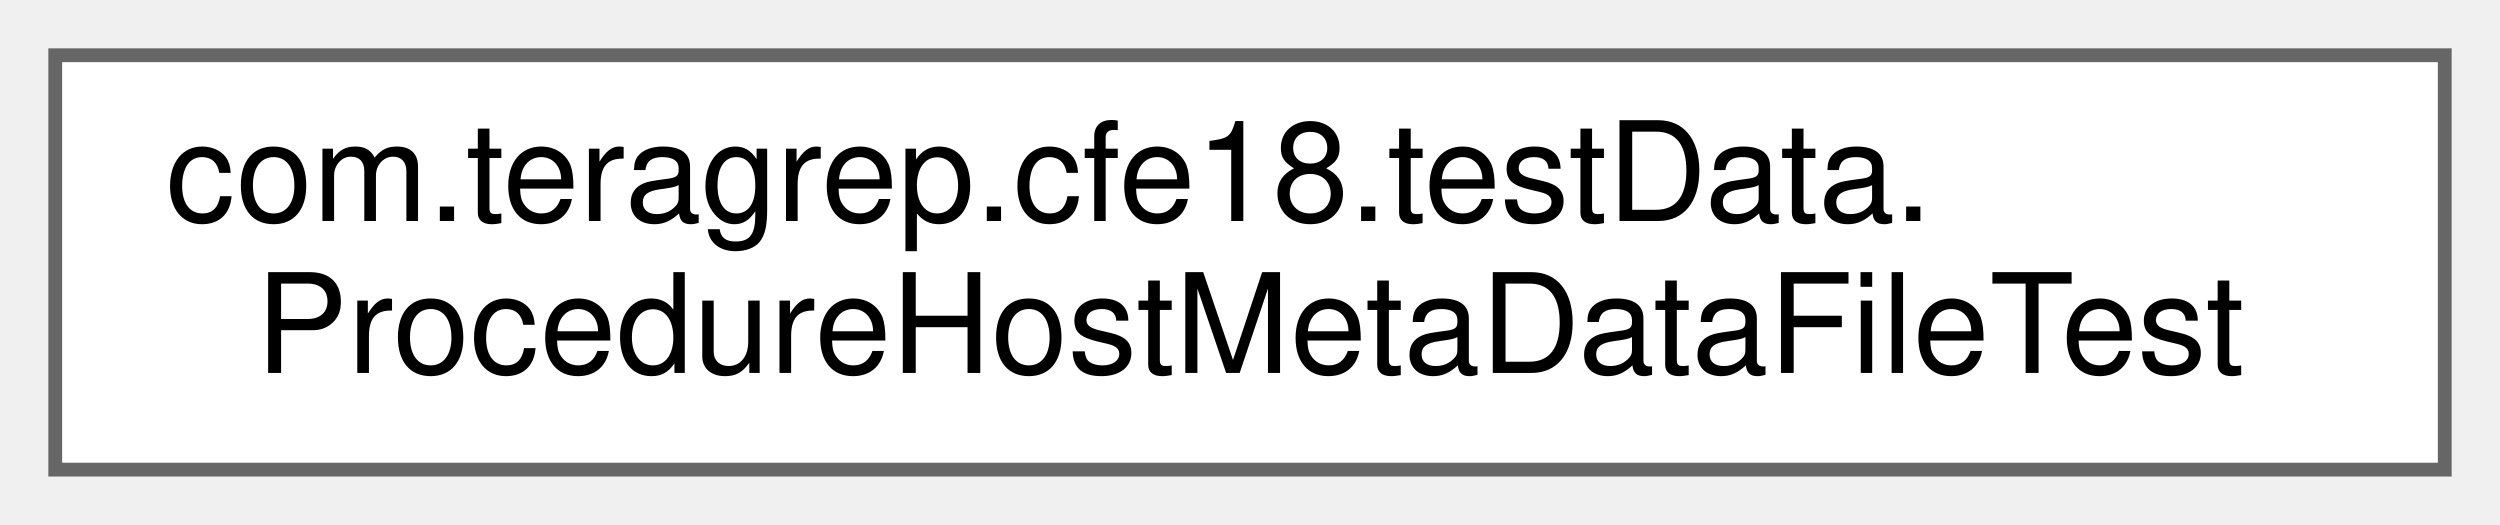
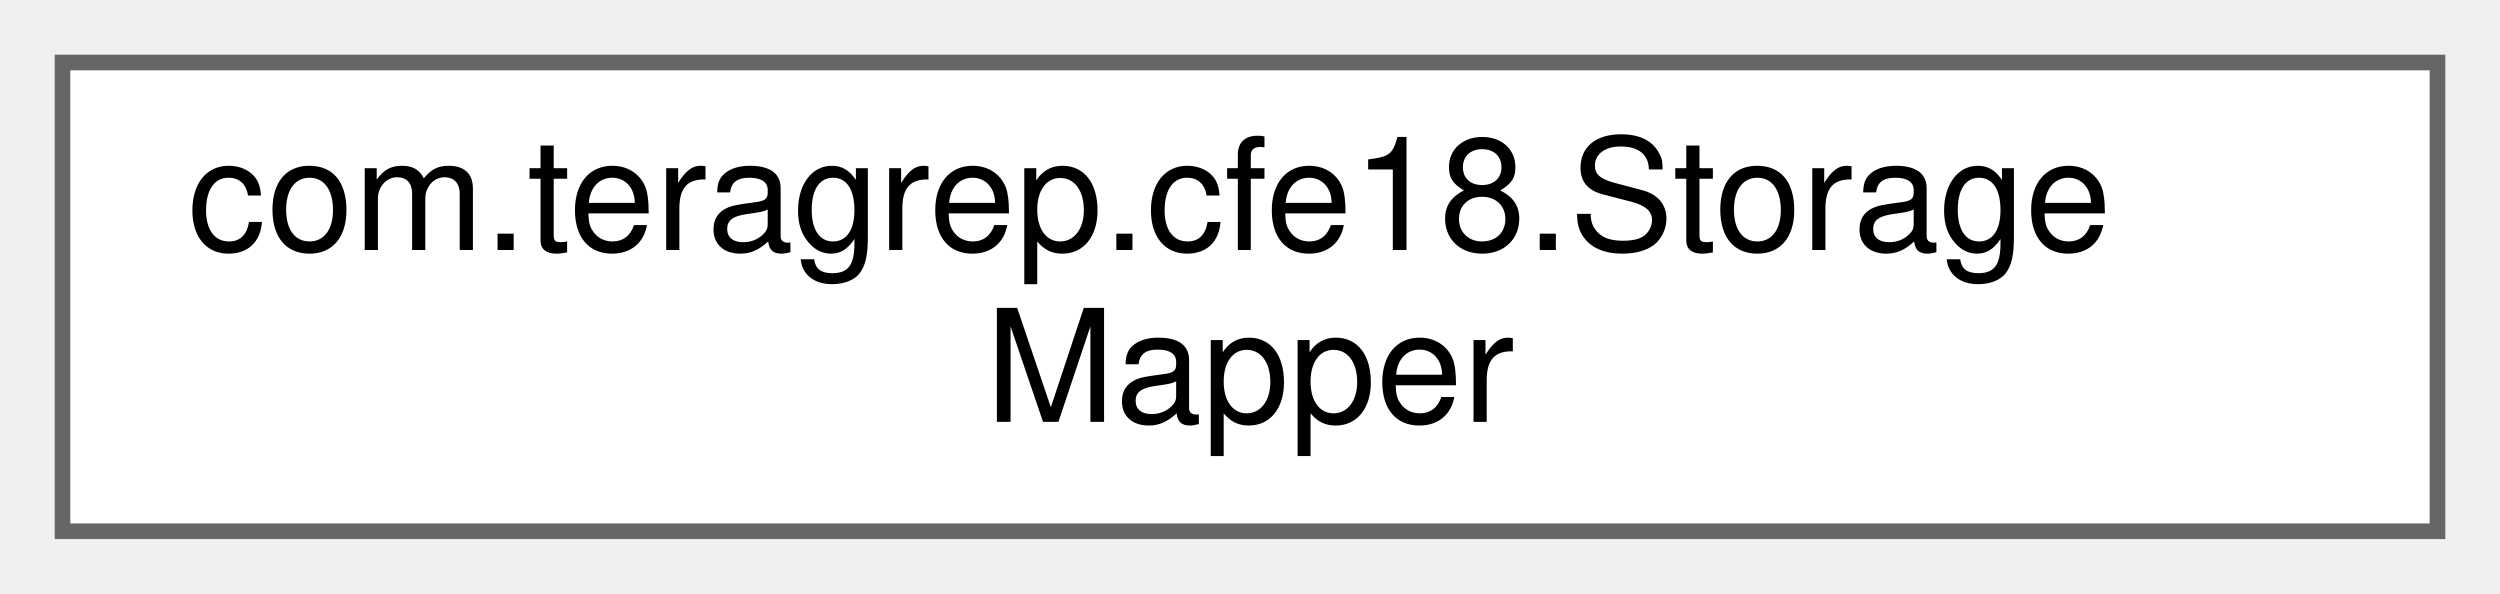
- <svg xmlns="http://www.w3.org/2000/svg" xmlns:xlink="http://www.w3.org/1999/xlink" width="181pt" height="38pt" viewBox="0.00 0.00 181.00 38.00">
+ <svg xmlns="http://www.w3.org/2000/svg" xmlns:xlink="http://www.w3.org/1999/xlink" width="160pt" height="38pt" viewBox="0.00 0.00 160.00 38.00">
  <g id="graph0" class="graph" transform="scale(1 1) rotate(0) translate(4 34)">
    <g id="Node000000" class="node">
      <g id="a_Node000000">
-         <a xlink:href="classcom_1_1teragrep_1_1cfe18_1_1testData_1_1ProcedureHostMetaDataFileTest.html" target="_top" xlink:title=" ">
-           <polygon fill="white" stroke="#666666" points="173,-30 0,-30 0,0 173,0 173,-30" />
-           <text text-anchor="start" x="8" y="-18" font-family="Helvetica,sans-Serif" font-size="10.00">com.teragrep.cfe18.testData.</text>
-           <text text-anchor="middle" x="86.5" y="-7" font-family="Helvetica,sans-Serif" font-size="10.00">ProcedureHostMetaDataFileTest</text>
+         <a xlink:href="interfacecom_1_1teragrep_1_1cfe18_1_1StorageMapper.html" target="_top" xlink:title=" ">
+           <polygon fill="white" stroke="#666666" points="152,-30 0,-30 0,0 152,0 152,-30" />
+           <text text-anchor="start" x="8" y="-18" font-family="Helvetica,sans-Serif" font-size="10.00">com.teragrep.cfe18.Storage</text>
+           <text text-anchor="middle" x="76" y="-7" font-family="Helvetica,sans-Serif" font-size="10.00">Mapper</text>
        </a>
      </g>
    </g>
  </g>
</svg>
